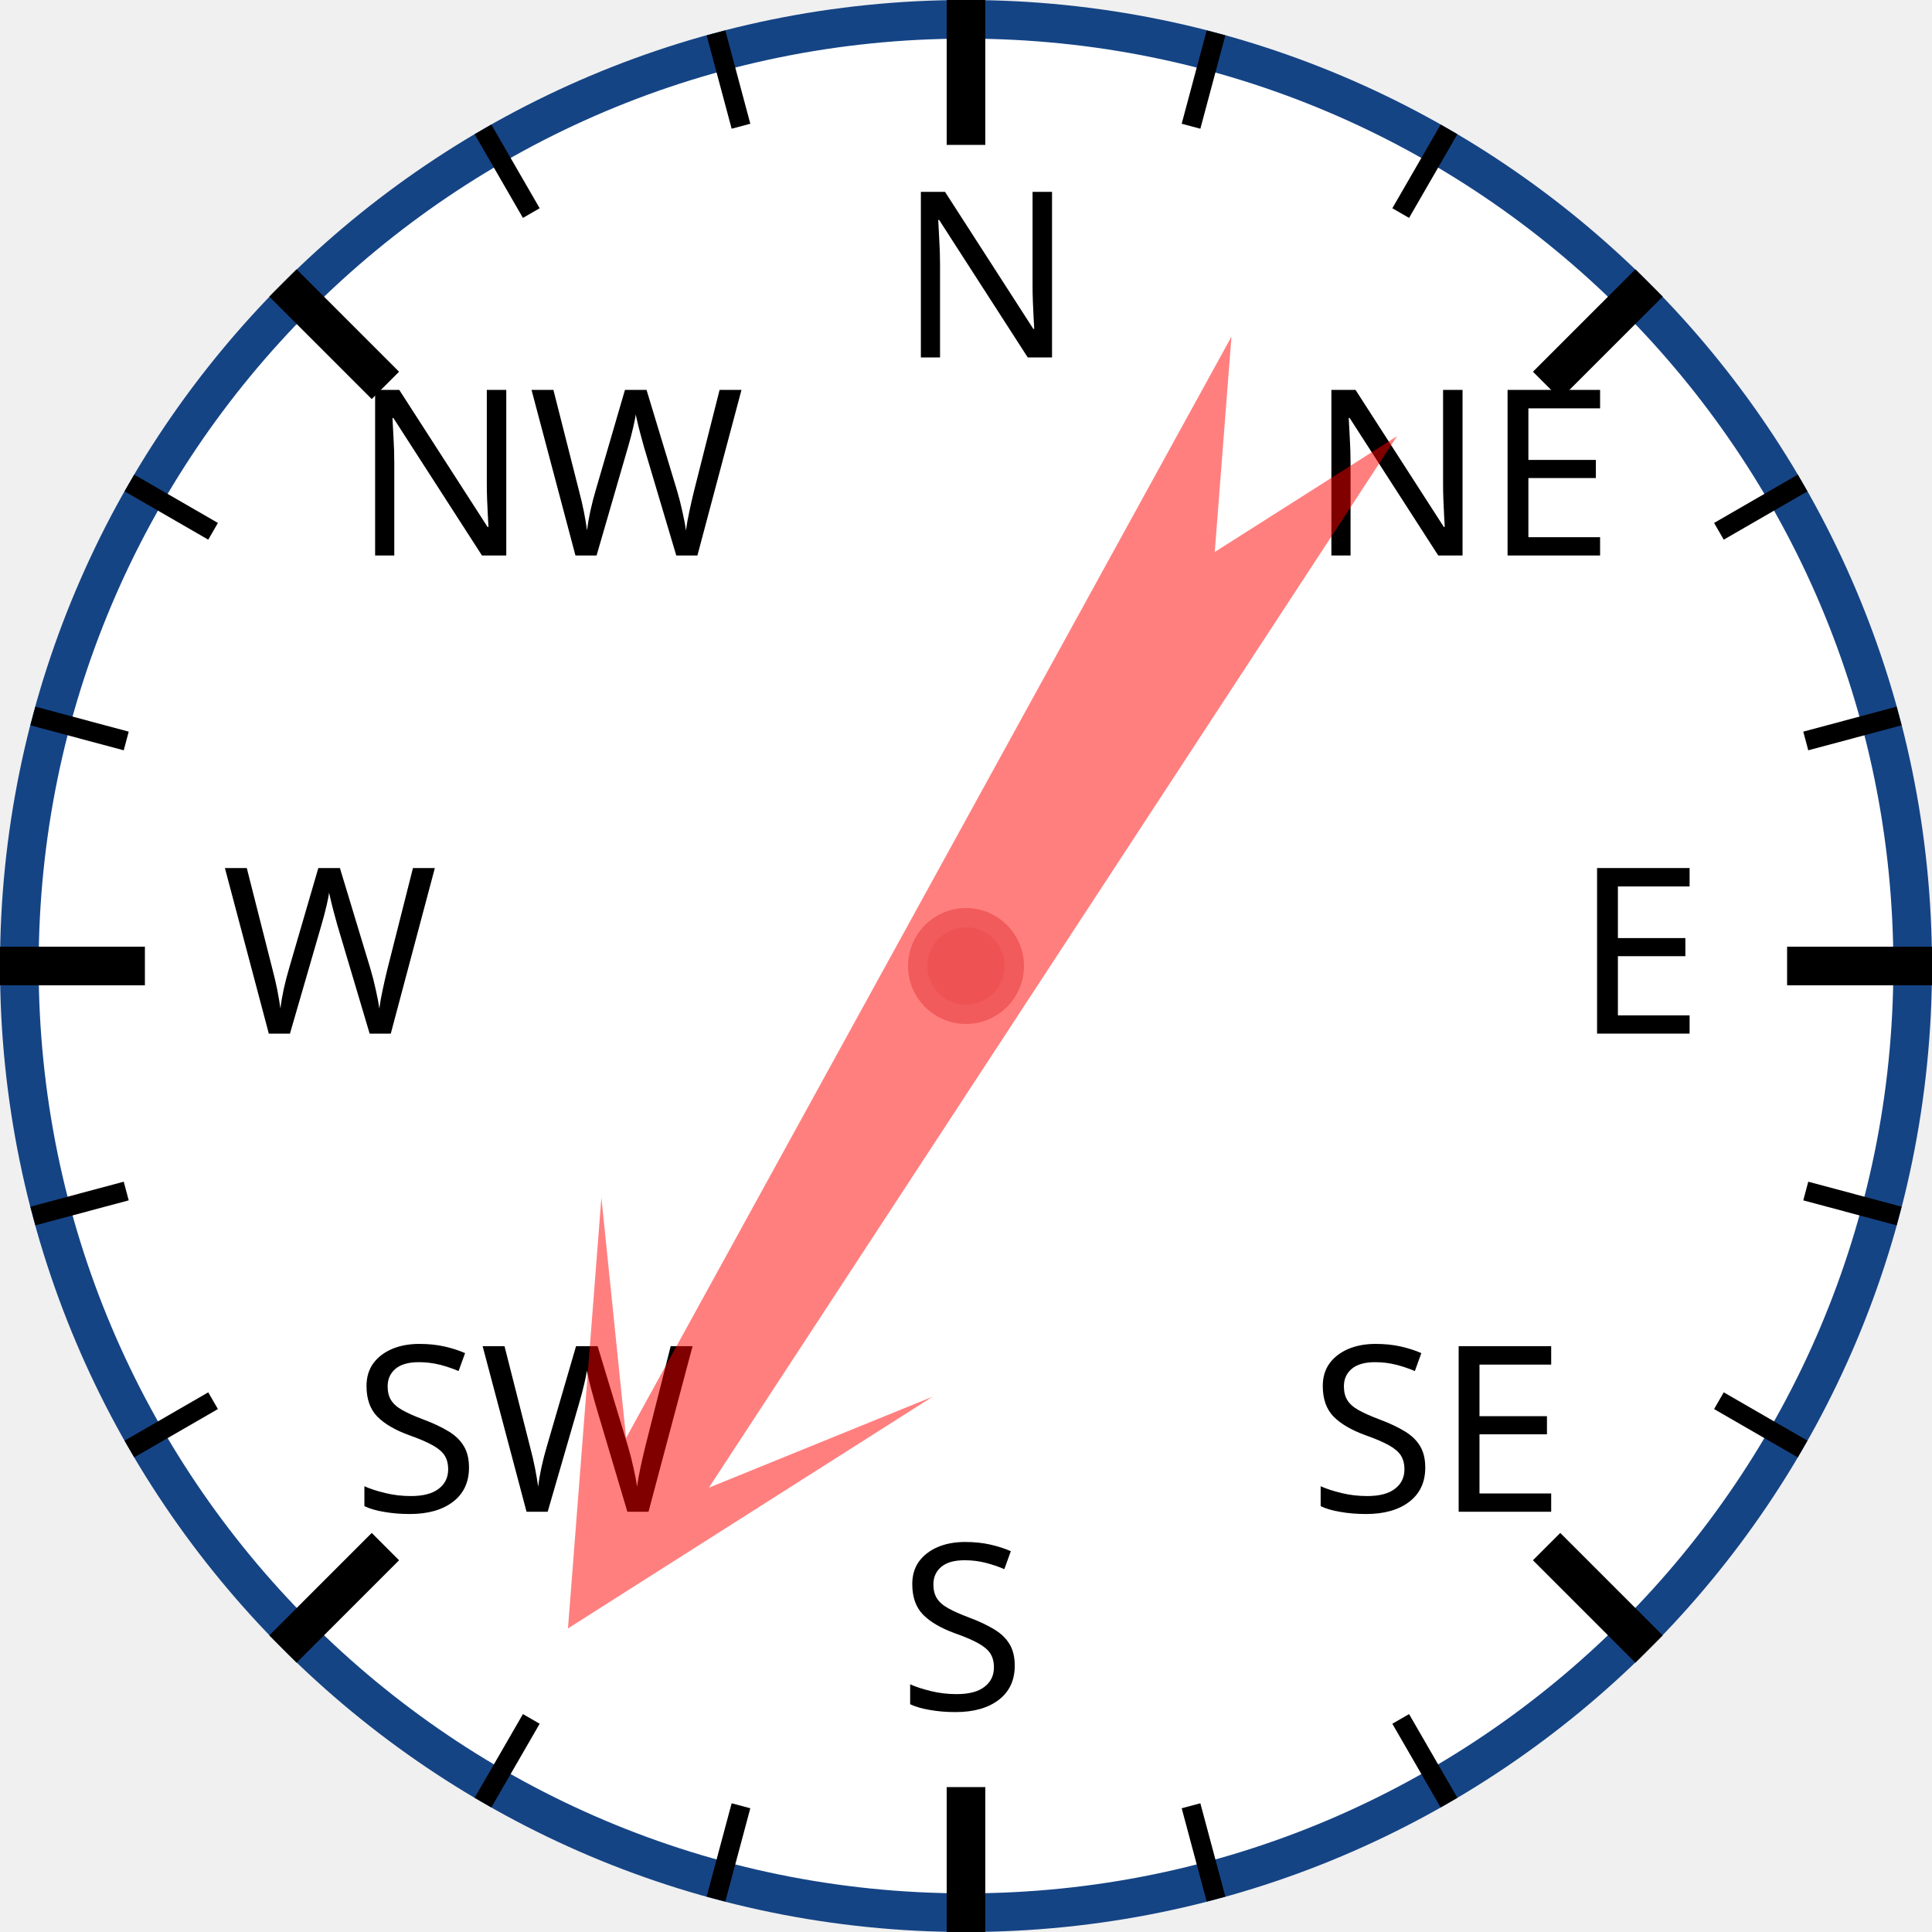
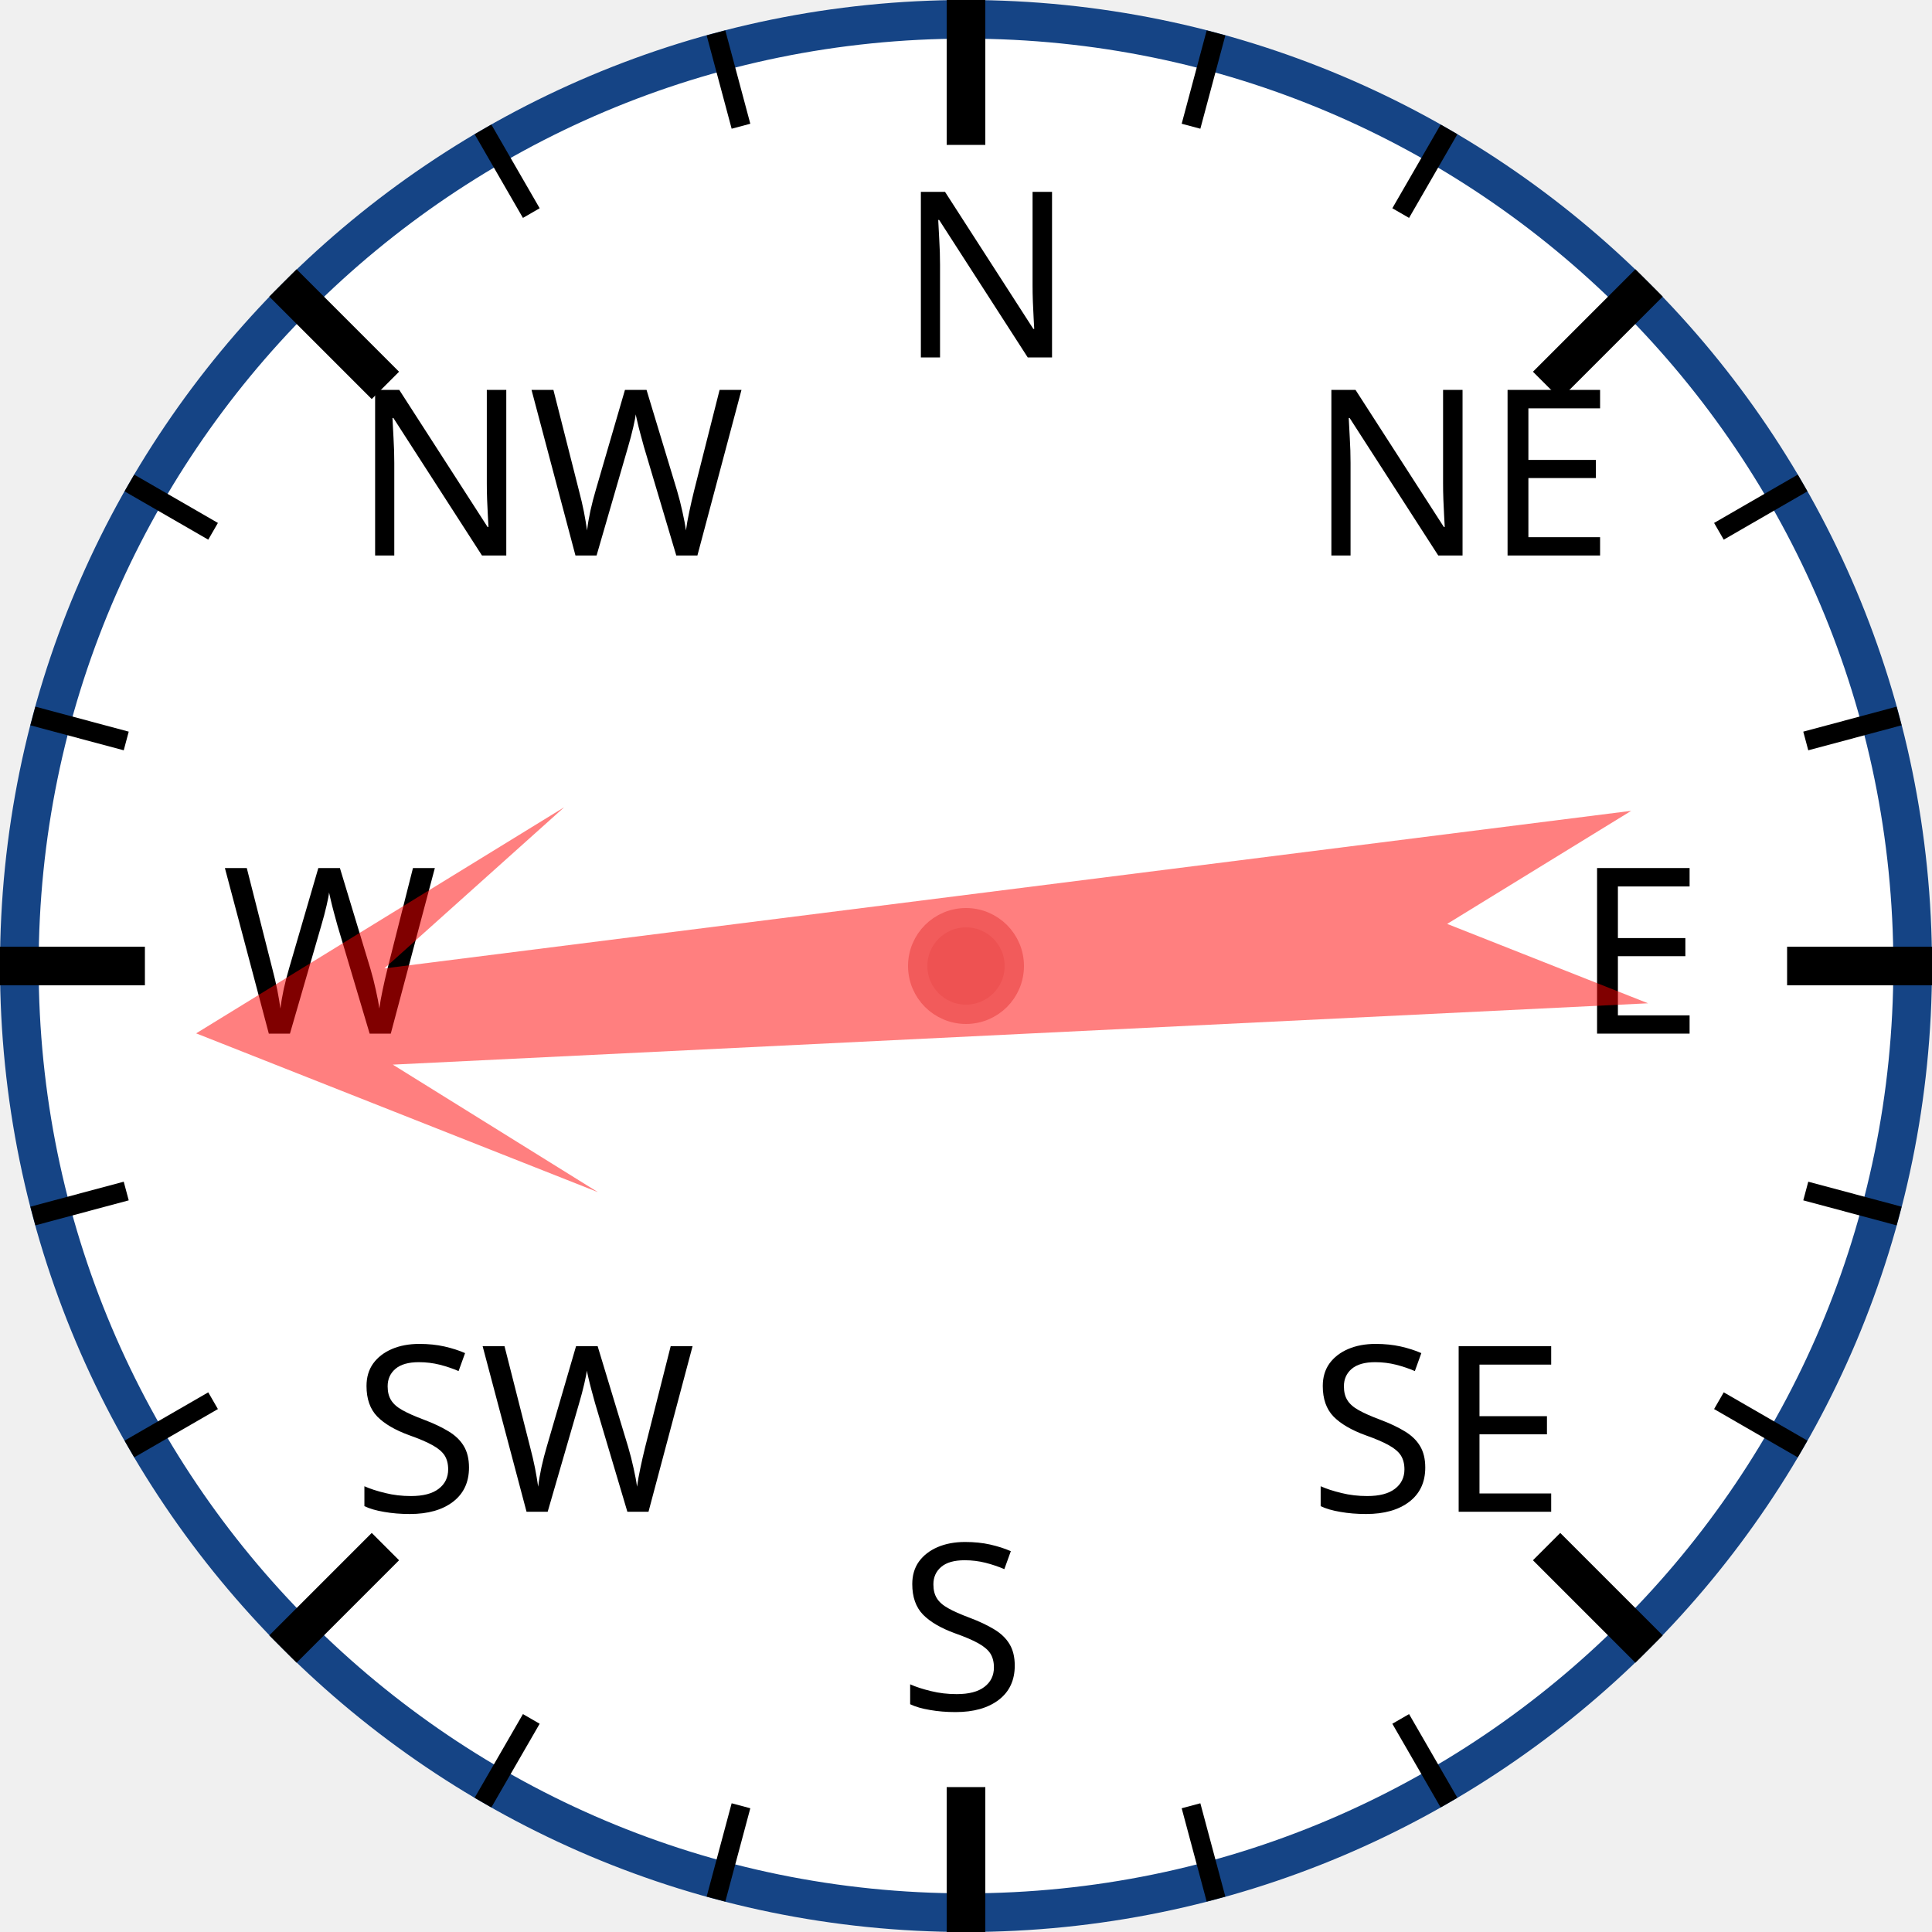
<svg xmlns="http://www.w3.org/2000/svg" width="120px" height="120px" viewBox="0 0 200 200">
  <circle cx="100" cy="100" r="98" style="fill: white; stroke: #154485; stroke-width: 4;" />
  <text x="93.0" y="37.0" style="font-family: sans-serif; font-size: 18pt;">N</text>
  <line x1="100.0" y1="0.0" x2="100.0" y2="15.0" style="stroke: black; stroke-width: 4;" />
  <line x1="74.118" y1="3.407" x2="76.706" y2="13.067" style="stroke: black; stroke-width: 2;" />
  <line x1="50" y1="13.397" x2="55" y2="22.058" style="stroke: black; stroke-width: 2;" />
  <text x="36.503" y="57.503" style="font-family: sans-serif; font-size: 18pt;">NW</text>
  <line x1="29.289" y1="29.289" x2="39.896" y2="39.896" style="stroke: black; stroke-width: 4;" />
  <line x1="13.397" y1="50" x2="22.058" y2="55" style="stroke: black; stroke-width: 2;" />
  <line x1="3.407" y1="74.118" x2="13.067" y2="76.706" style="stroke: black; stroke-width: 2;" />
  <text x="23.0" y="107.0" style="font-family: sans-serif; font-size: 18pt;">W</text>
  <line x1="0.0" y1="100.0" x2="15.0" y2="100.0" style="stroke: black; stroke-width: 4;" />
  <line x1="3.407" y1="125.882" x2="13.067" y2="123.294" style="stroke: black; stroke-width: 2;" />
  <line x1="13.397" y1="150" x2="22.058" y2="145" style="stroke: black; stroke-width: 2;" />
  <text x="36.503" y="156.497" style="font-family: sans-serif; font-size: 18pt;">SW</text>
  <line x1="29.289" y1="170.711" x2="39.896" y2="160.104" style="stroke: black; stroke-width: 4;" />
  <line x1="50" y1="186.603" x2="55" y2="177.942" style="stroke: black; stroke-width: 2;" />
  <line x1="74.118" y1="196.593" x2="76.706" y2="186.933" style="stroke: black; stroke-width: 2;" />
  <text x="93" y="177.0" style="font-family: sans-serif; font-size: 18pt;">S</text>
  <line x1="100" y1="200.0" x2="100" y2="185.0" style="stroke: black; stroke-width: 4;" />
  <line x1="125.882" y1="196.593" x2="123.294" y2="186.933" style="stroke: black; stroke-width: 2;" />
  <line x1="150.0" y1="186.603" x2="145.0" y2="177.942" style="stroke: black; stroke-width: 2;" />
  <text x="135.497" y="156.497" style="font-family: sans-serif; font-size: 18pt;">SE</text>
  <line x1="170.711" y1="170.711" x2="160.104" y2="160.104" style="stroke: black; stroke-width: 4;" />
  <line x1="186.603" y1="150" x2="177.942" y2="145" style="stroke: black; stroke-width: 2;" />
  <line x1="196.593" y1="125.882" x2="186.933" y2="123.294" style="stroke: black; stroke-width: 2;" />
  <text x="163.0" y="107" style="font-family: sans-serif; font-size: 18pt;">E</text>
  <line x1="200.0" y1="100" x2="185.0" y2="100" style="stroke: black; stroke-width: 4;" />
  <line x1="196.593" y1="74.118" x2="186.933" y2="76.706" style="stroke: black; stroke-width: 2;" />
  <line x1="186.603" y1="50" x2="177.942" y2="55" style="stroke: black; stroke-width: 2;" />
  <text x="135.497" y="57.503" style="font-family: sans-serif; font-size: 18pt;">NE</text>
  <line x1="170.711" y1="29.289" x2="160.104" y2="39.896" style="stroke: black; stroke-width: 4;" />
  <line x1="150" y1="13.397" x2="145" y2="22.058" style="stroke: black; stroke-width: 2;" />
  <line x1="125.882" y1="3.407" x2="123.294" y2="13.067" style="stroke: black; stroke-width: 2;" />
-   <polygon points="100 20 120 60 105 40 110 170 100 150 90 170 95 40 80 60" style="fill: red; fill-opacity: 0.5;" transform="rotate(211,100,100)" />
+   <polygon points="100 20 120 60 105 40 110 170 100 150 90 170 95 40 80 60" style="fill: red; fill-opacity: 0.5;" transform="rotate(265,100,100)" />
  <circle cx="100" cy="100" r="5" style="fill: #EE5252; stroke: #F25B5B; stroke-width: 2;" />
</svg>
